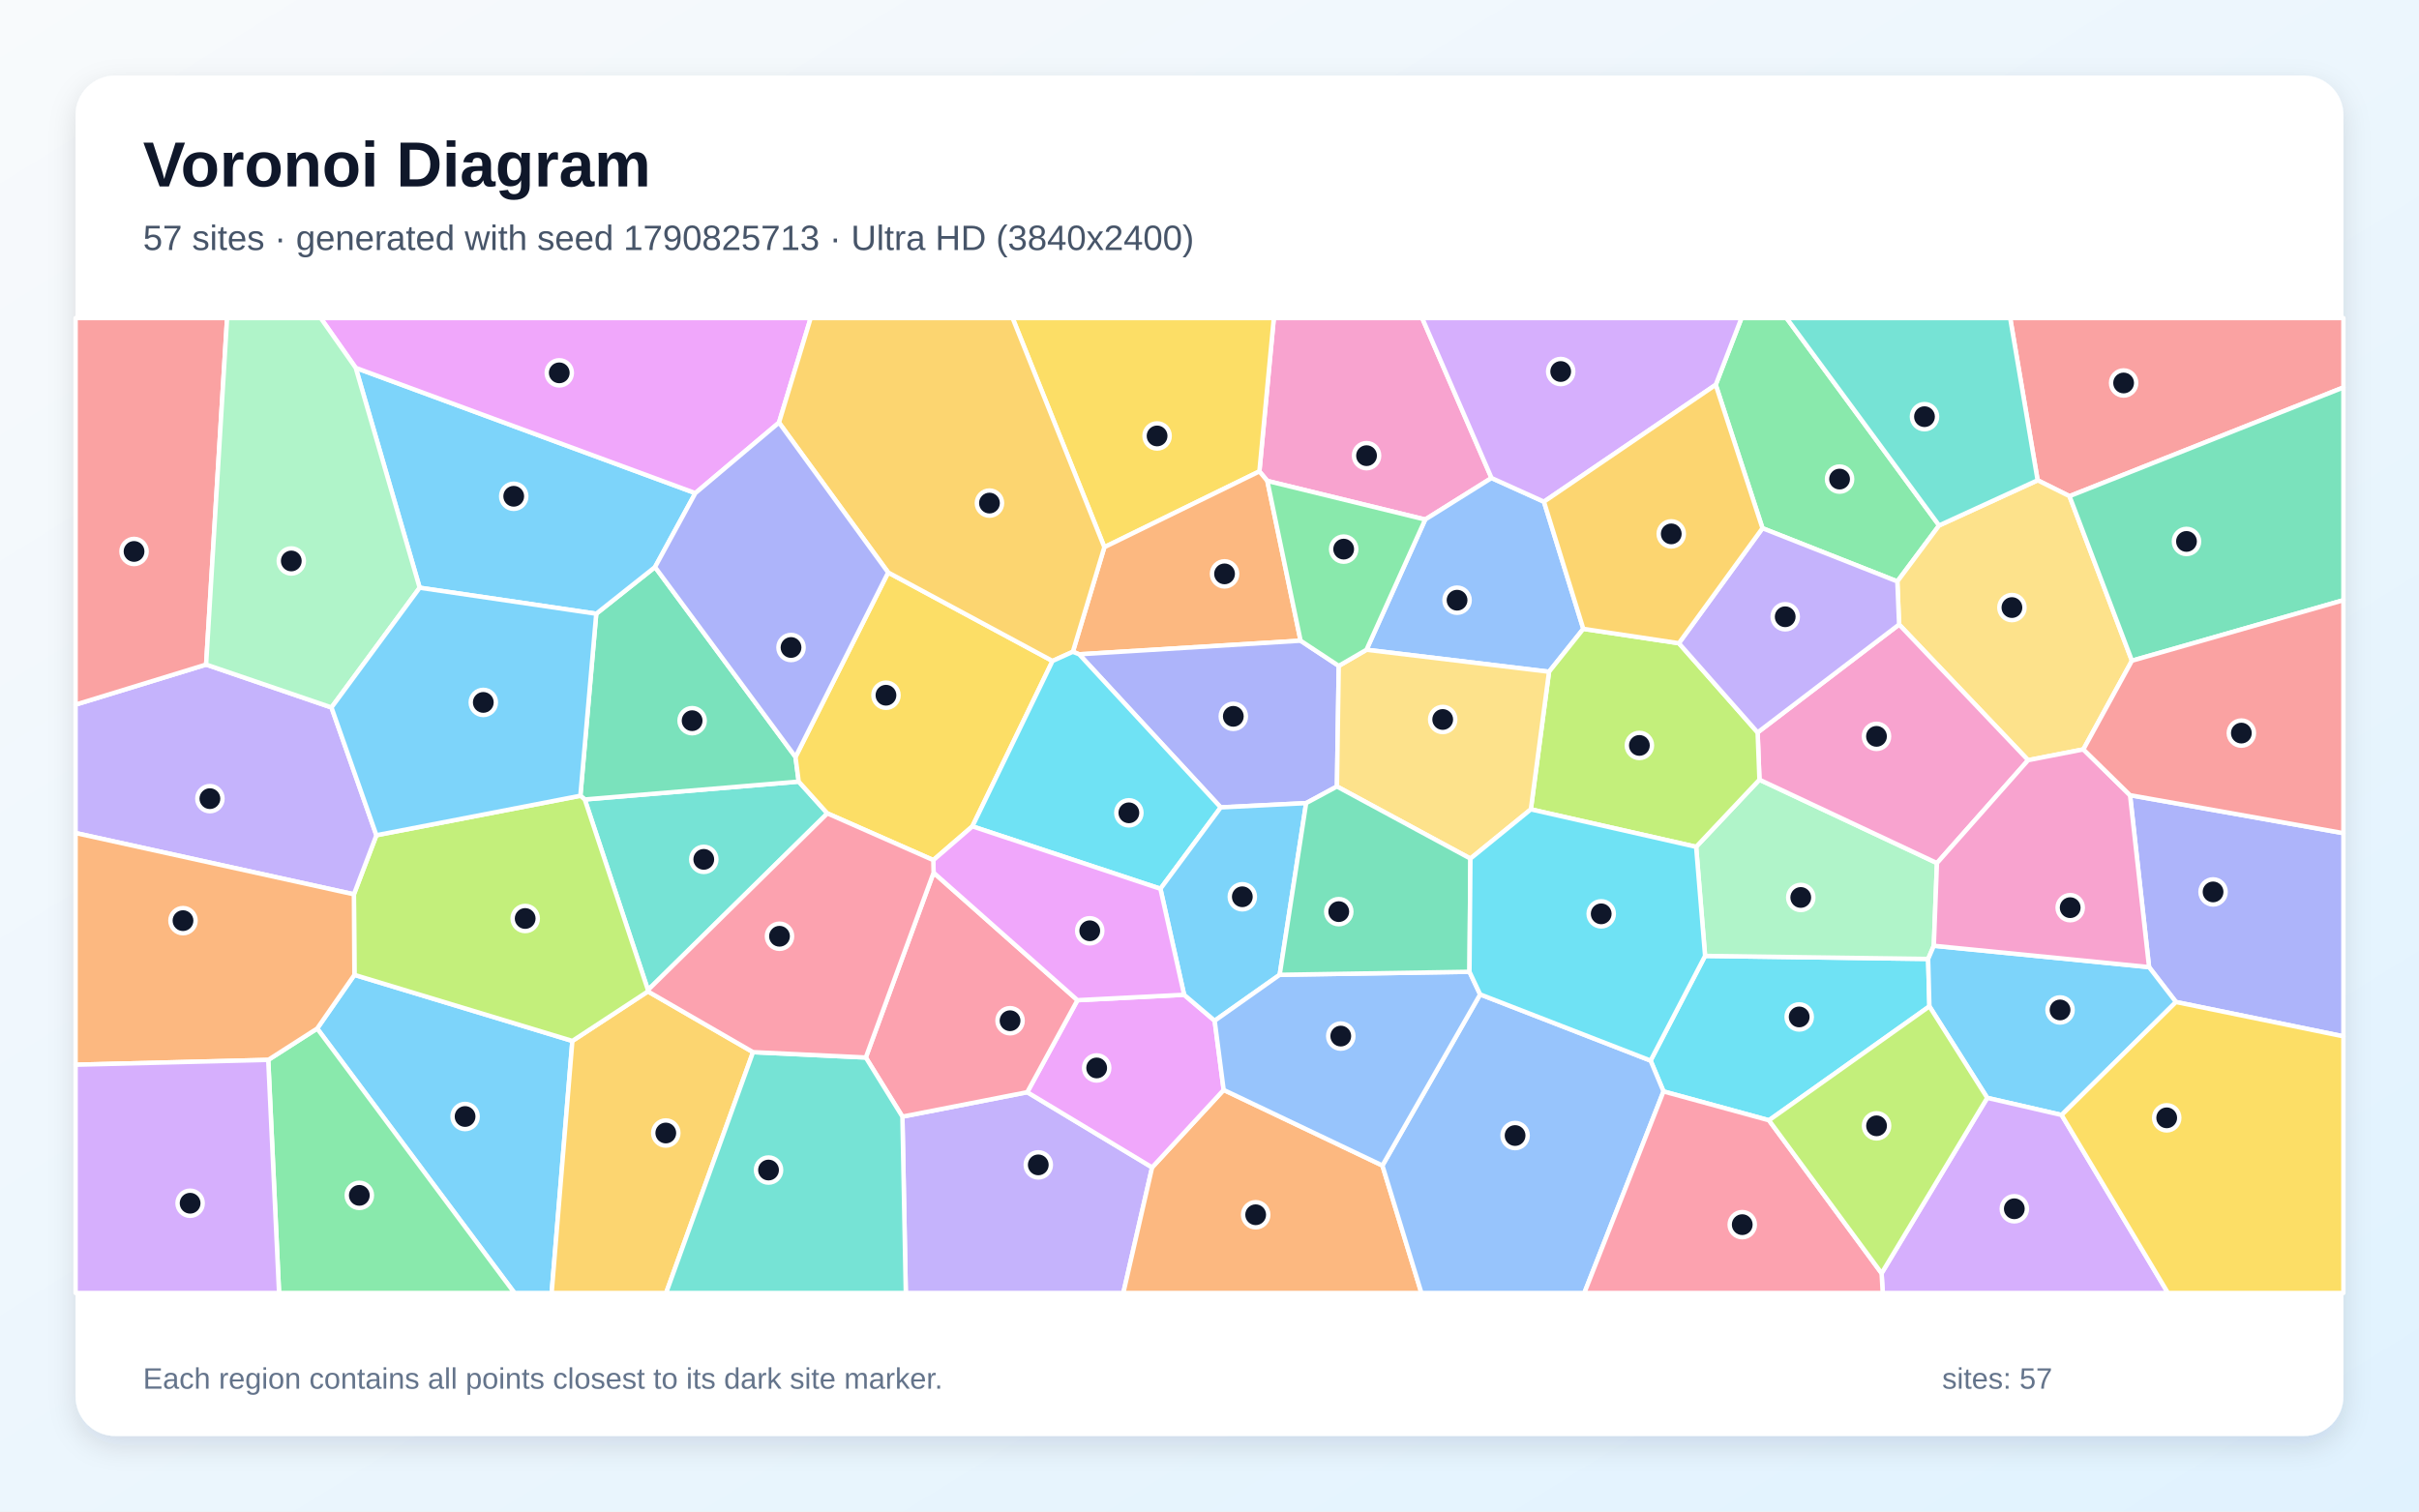
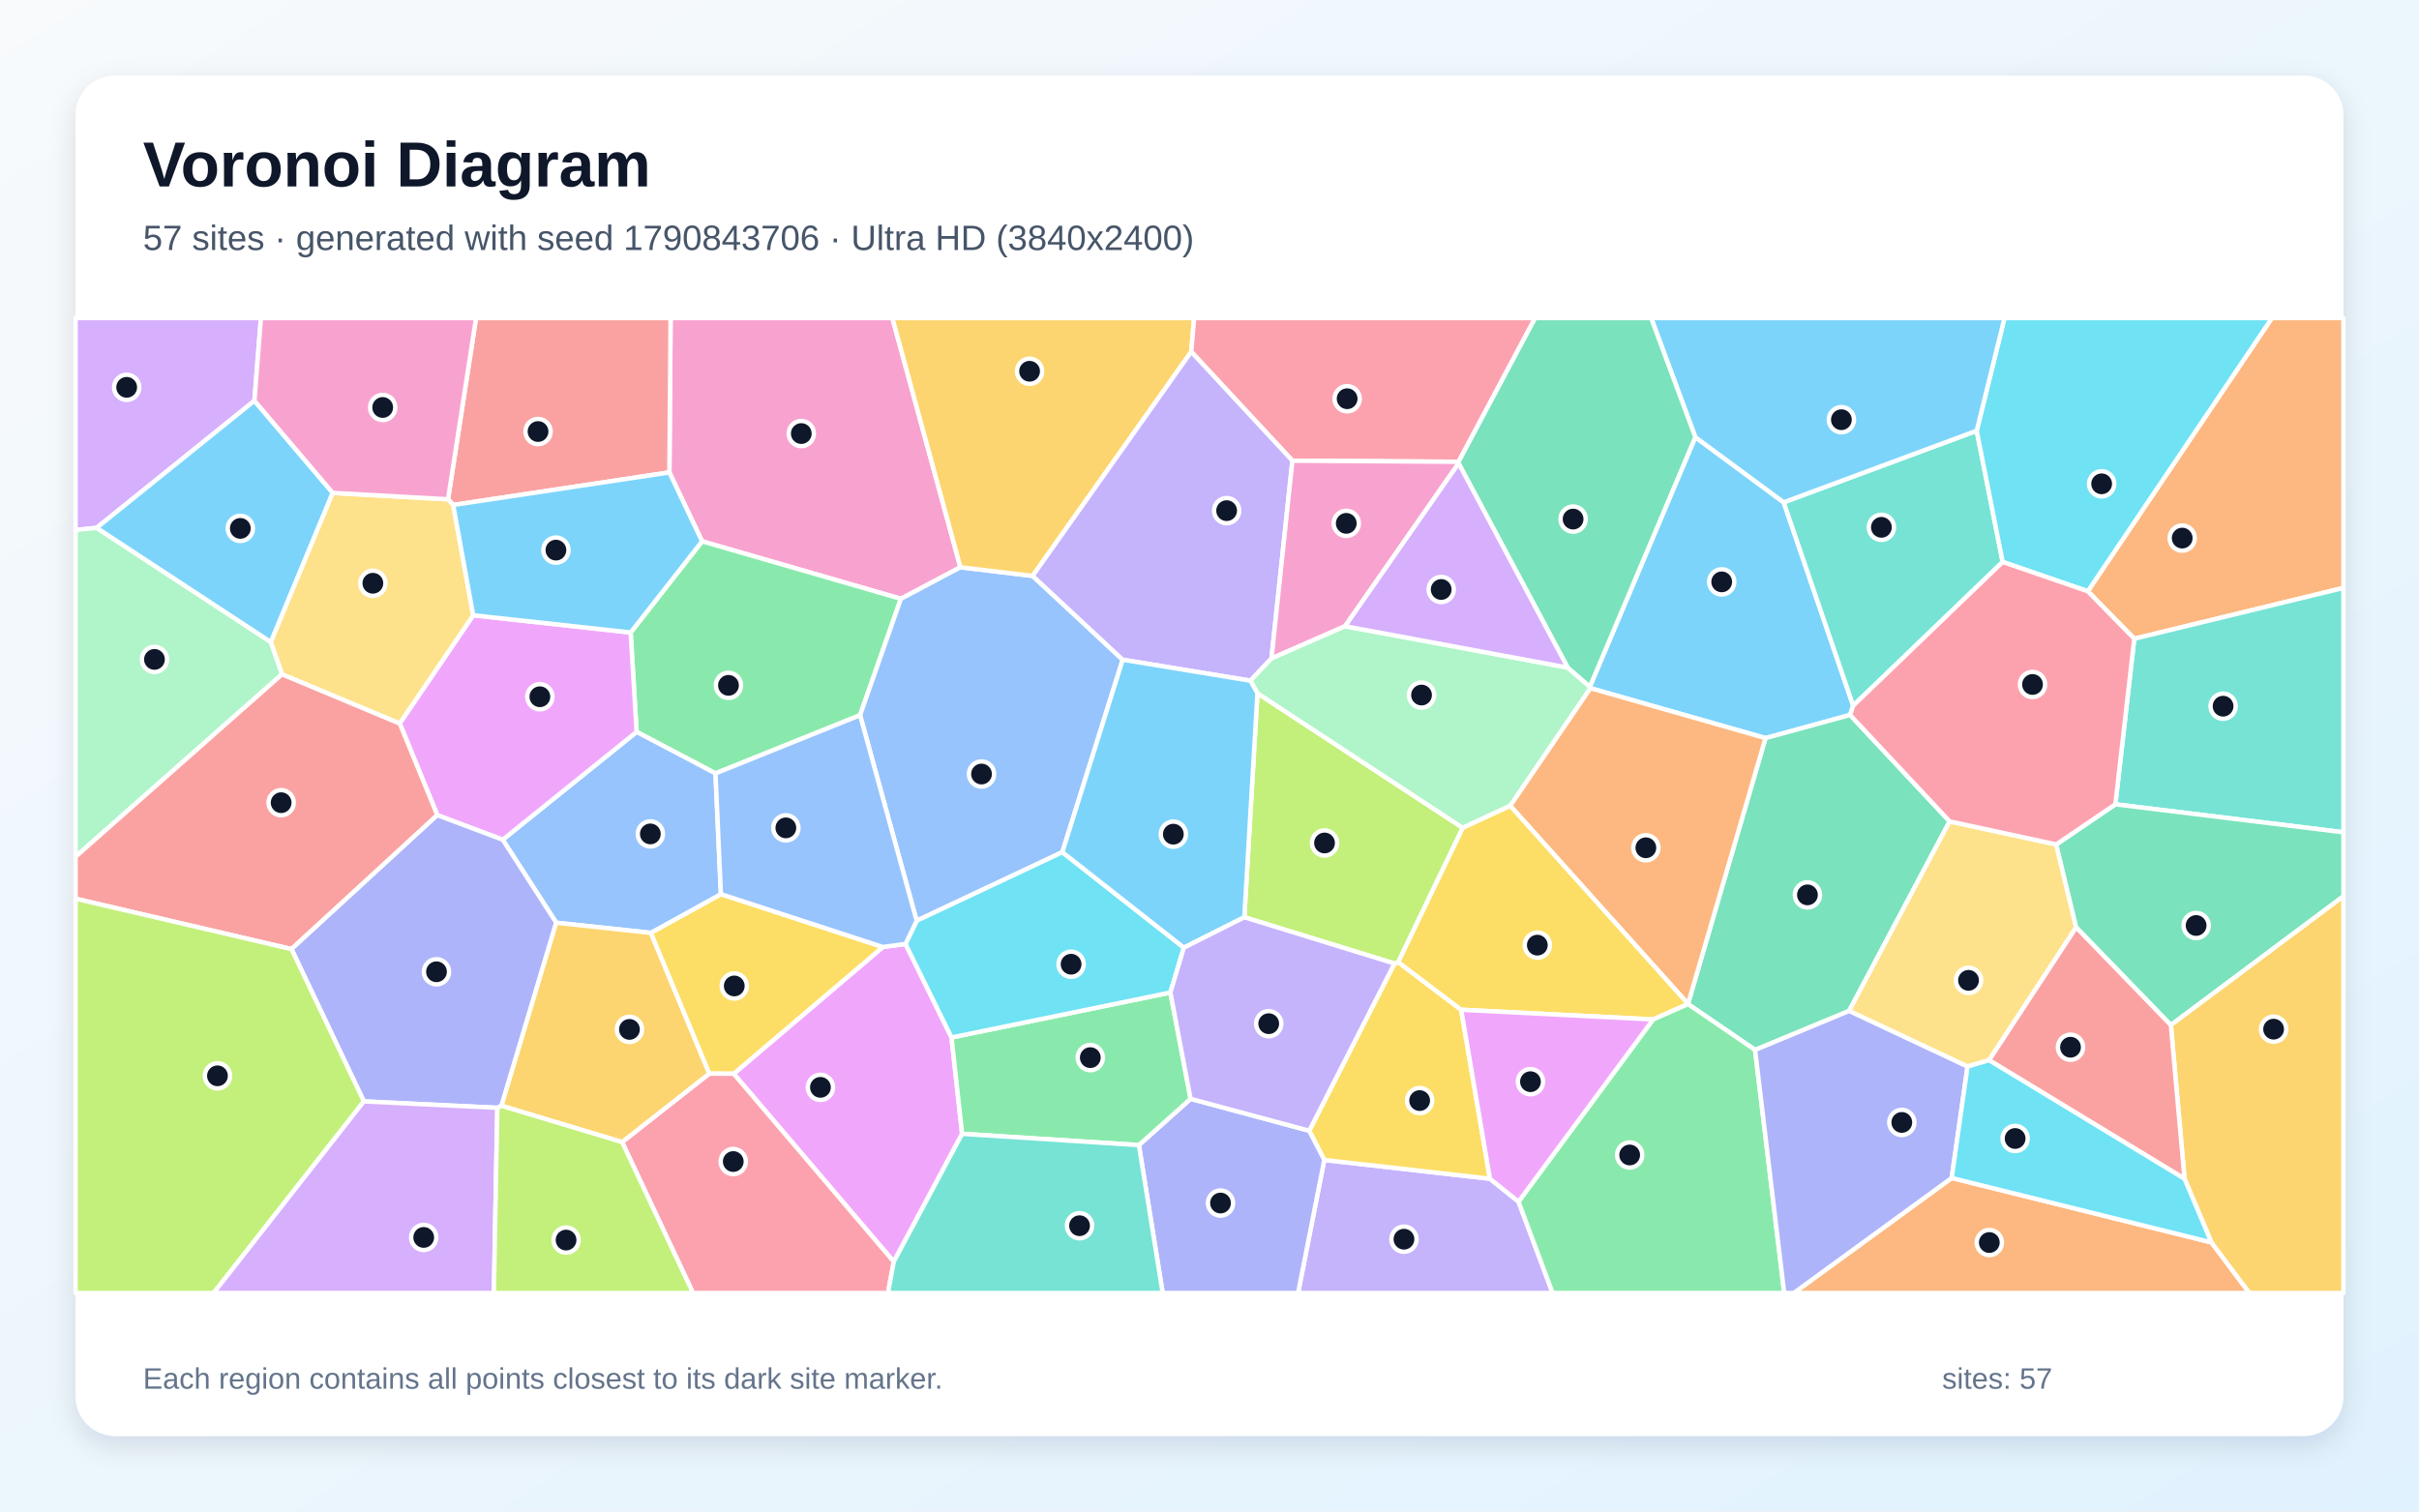
<svg xmlns="http://www.w3.org/2000/svg" width="3840" height="2400" viewBox="0 0 3840 2400" role="img" aria-labelledby="title description">
  <defs>
    <linearGradient id="background" x1="0" y1="0" x2="1" y2="1">
      <stop stop-color="#F8FAFC" />
      <stop offset="1" stop-color="#E0F2FE" />
    </linearGradient>
    <filter id="shadow" x="-5%" y="-5%" width="110%" height="110%">
      <feDropShadow dx="0" dy="15" stdDeviation="22" flood-color="#0F172A" flood-opacity=".12" />
    </filter>
  </defs>
  <rect width="3840" height="2400" fill="url(#background)" />
  <rect x="120" y="120" width="3600" height="2160" rx="63" fill="#FFFFFF" filter="url(#shadow)" />
  <g font-family="Arial, sans-serif">
    <text x="227" y="296" font-size="101" font-weight="700" fill="#0F172A">Voronoi Diagram</text>
-     <text x="227" y="397" font-size="56" fill="#475569">57 sites · generated with seed 1790825713 · Ultra HD (3840x2400)</text>
+     <text x="227" y="397" font-size="56" fill="#475569">57 sites · generated with seed 1790843706 · Ultra HD (3840x2400)</text>
  </g>
  <g stroke="#FFFFFF" stroke-width="7" stroke-linejoin="round">
-     <polygon points="503.5,1633.1 562.6,1547.9 908.6,1652.8 875.7,2053.0 816.7,2053.0" fill="#38BDF8" fill-opacity="0.65" />
-     <polygon points="1432.5,1773.0 1630.7,1734.2 1828.9,1853.6 1783.2,2053.0 1437.9,2053.0" fill="#A78BFA" fill-opacity="0.65" />
-     <polygon points="2367.7,759.0 2262.4,824.9 2011.8,763.6 1999.2,748.5 2022.1,505.0 2257.6,505.0" fill="#F472B6" fill-opacity="0.65" />
-     <polygon points="1828.9,1853.6 1942.5,1730.6 2194.5,1850.6 2256.4,2053.0 1783.2,2053.0" fill="#FB923C" fill-opacity="0.65" />
-     <polygon points="1999.2,748.5 1753.1,868.8 1607.4,505.0 2022.1,505.0" fill="#FACC15" fill-opacity="0.65" />
-     <polygon points="3078.2,834.3 3011.9,923.2 2797.8,838.7 2723.6,611.0 2764.5,505.0 2836.0,505.0" fill="#4ADE80" fill-opacity="0.65" />
-     <polygon points="1028.6,1572.0 928.3,1269.4 1267.9,1241.0 1313.4,1291.5" fill="#2DD4BF" fill-opacity="0.65" />
-     <polygon points="2450.9,796.6 2513.4,998.5 2459.0,1066.6 2169.2,1031.7 2262.4,824.9 2367.7,759.0" fill="#60A5FA" fill-opacity="0.65" />
-     <polygon points="1710.4,1588.1 1879.7,1579.5 1928.2,1620.7 1942.5,1730.6 1828.9,1853.6 1630.7,1734.2" fill="#E879F9" fill-opacity="0.65" />
-     <polygon points="946.5,974.5 1039.8,900.4 1262.8,1201.9 1267.9,1241.0 928.3,1269.4 921.3,1263.5" fill="#34D399" fill-opacity="0.65" />
-     <polygon points="3285.2,787.8 3234.6,762.6 3191.0,505.0 3720.0,505.0 3720.0,615.2" fill="#F87171" fill-opacity="0.65" />
-     <polygon points="3454.2,1591.0 3411.5,1535.6 3381.3,1262.6 3720.0,1322.9 3720.0,1645.5" fill="#818CF8" fill-opacity="0.65" />
-     <polygon points="908.6,1652.8 1028.5,1574.2 1195.4,1670.6 1057.4,2053.0 875.7,2053.0" fill="#FBBF24" fill-opacity="0.65" />
-     <polygon points="561.8,1420.0 597.5,1326.2 921.3,1263.5 928.3,1269.4 1028.6,1572.0 1028.5,1574.2 908.6,1652.8 562.6,1547.9" fill="#A3E635" fill-opacity="0.65" />
-     <polygon points="2723.6,611.0 2450.9,796.6 2367.7,759.0 2257.6,505.0 2764.5,505.0" fill="#C084FC" fill-opacity="0.65" />
-     <polygon points="1374.4,1679.1 1482.0,1385.6 1710.4,1588.1 1630.7,1734.2 1432.5,1773.0" fill="#FB7185" fill-opacity="0.65" />
-     <polygon points="2808.1,1778.8 2640.7,1733.0 2620.2,1684.0 2706.7,1517.8 3060.8,1522.6 3062.8,1597.9" fill="#22D3EE" fill-opacity="0.65" />
-     <polygon points="2692.5,1344.6 2793.0,1238.0 3074.8,1370.4 3069.8,1501.7 3060.8,1522.6 2706.7,1517.8" fill="#86EFAC" fill-opacity="0.65" />
-     <polygon points="3384.3,1049.1 3307.2,1189.9 3219.5,1207.0 3014.7,991.6 3011.9,923.2 3078.2,834.3 3234.6,762.6 3285.2,787.8" fill="#FCD34D" fill-opacity="0.65" />
-     <polygon points="666.2,933.2 564.7,584.1 1103.8,783.0 1039.8,900.4 946.5,974.5" fill="#38BDF8" fill-opacity="0.65" />
-     <polygon points="3272.7,1770.4 3154.6,1743.2 3062.8,1597.9 3060.8,1522.6 3069.8,1501.7 3411.5,1535.6 3454.2,1591.0" fill="#38BDF8" fill-opacity="0.65" />
-     <polygon points="327.2,1055.2 526.2,1123.3 597.5,1326.2 561.8,1420.0 120.0,1322.7 120.0,1118.8" fill="#A78BFA" fill-opacity="0.65" />
-     <polygon points="3074.8,1370.4 2793.0,1238.0 2790.1,1163.0 3014.7,991.6 3219.5,1207.0" fill="#F472B6" fill-opacity="0.65" />
-     <polygon points="2064.6,1017.3 1713.1,1038.9 1703.1,1034.9 1753.1,868.8 1999.2,748.5 2011.8,763.6" fill="#FB923C" fill-opacity="0.65" />
-     <polygon points="1409.9,909.0 1670.8,1049.5 1543.6,1312.1 1481.6,1365.7 1313.4,1291.5 1267.9,1241.0 1262.8,1201.9" fill="#FACC15" fill-opacity="0.65" />
-     <polygon points="425.8,1682.9 503.5,1633.1 816.7,2053.0 443.0,2053.0" fill="#4ADE80" fill-opacity="0.65" />
-     <polygon points="1195.4,1670.6 1374.4,1679.1 1432.5,1773.0 1437.9,2053.0 1057.4,2053.0" fill="#2DD4BF" fill-opacity="0.65" />
-     <polygon points="2194.5,1850.6 2349.6,1578.9 2620.2,1684.0 2640.7,1733.0 2515.0,2053.0 2256.4,2053.0" fill="#60A5FA" fill-opacity="0.65" />
-     <polygon points="1236.6,671.0 1103.8,783.0 564.7,584.1 509.1,505.0 1286.9,505.0" fill="#E879F9" fill-opacity="0.65" />
-     <polygon points="3384.3,1049.1 3285.2,787.8 3720.0,615.2 3720.0,953.0" fill="#34D399" fill-opacity="0.65" />
-     <polygon points="327.2,1055.2 120.0,1118.8 120.0,505.0 360.5,505.0" fill="#F87171" fill-opacity="0.65" />
-     <polygon points="2125.2,1057.3 2122.3,1248.8 2073.4,1275.2 1937.8,1282.0 1713.1,1038.9 2064.6,1017.3" fill="#818CF8" fill-opacity="0.65" />
-     <polygon points="1753.1,868.8 1703.1,1034.9 1670.8,1049.5 1409.9,909.0 1236.6,671.0 1286.9,505.0 1607.4,505.0" fill="#FBBF24" fill-opacity="0.65" />
-     <polygon points="2665.1,1021.3 2790.1,1163.0 2793.0,1238.0 2692.5,1344.6 2430.1,1285.1 2459.0,1066.6 2513.4,998.5" fill="#A3E635" fill-opacity="0.65" />
-     <polygon points="2986.9,2021.7 3154.6,1743.2 3272.7,1770.4 3441.5,2053.0 2988.7,2053.0" fill="#C084FC" fill-opacity="0.65" />
-     <polygon points="2640.7,1733.0 2808.1,1778.8 2986.9,2021.7 2988.7,2053.0 2515.0,2053.0" fill="#FB7185" fill-opacity="0.65" />
-     <polygon points="1937.8,1282.0 1842.1,1411.2 1543.6,1312.1 1670.8,1049.5 1703.1,1034.9 1713.1,1038.9" fill="#22D3EE" fill-opacity="0.65" />
-     <polygon points="564.7,584.1 666.2,933.2 526.2,1123.3 327.2,1055.2 360.5,505.0 509.1,505.0" fill="#86EFAC" fill-opacity="0.65" />
-     <polygon points="2334.2,1363.3 2122.3,1248.8 2125.2,1057.3 2169.2,1031.7 2459.0,1066.6 2430.1,1285.1" fill="#FCD34D" fill-opacity="0.65" />
-     <polygon points="1842.1,1411.2 1937.8,1282.0 2073.4,1275.2 2031.4,1547.8 1928.2,1620.7 1879.7,1579.5" fill="#38BDF8" fill-opacity="0.65" />
-     <polygon points="526.2,1123.3 666.2,933.2 946.5,974.5 921.3,1263.5 597.5,1326.2" fill="#38BDF8" fill-opacity="0.65" />
-     <polygon points="3014.7,991.6 2790.1,1163.0 2665.1,1021.3 2797.8,838.7 3011.9,923.2" fill="#A78BFA" fill-opacity="0.65" />
-     <polygon points="3069.8,1501.7 3074.8,1370.4 3219.5,1207.0 3307.2,1189.9 3381.3,1262.6 3411.5,1535.6" fill="#F472B6" fill-opacity="0.65" />
-     <polygon points="425.8,1682.9 120.0,1690.6 120.0,1322.7 561.8,1420.0 562.6,1547.9 503.5,1633.1" fill="#FB923C" fill-opacity="0.65" />
-     <polygon points="3272.7,1770.4 3454.2,1591.0 3720.0,1645.5 3720.0,2053.0 3441.5,2053.0" fill="#FACC15" fill-opacity="0.65" />
-     <polygon points="2169.2,1031.7 2125.2,1057.3 2064.6,1017.3 2011.8,763.6 2262.4,824.9" fill="#4ADE80" fill-opacity="0.65" />
-     <polygon points="3234.6,762.6 3078.2,834.3 2836.0,505.0 3191.0,505.0" fill="#2DD4BF" fill-opacity="0.65" />
-     <polygon points="2031.4,1547.8 2332.7,1543.0 2349.6,1578.9 2194.5,1850.6 1942.5,1730.6 1928.2,1620.7" fill="#60A5FA" fill-opacity="0.65" />
-     <polygon points="1481.6,1365.7 1543.6,1312.1 1842.1,1411.2 1879.7,1579.5 1710.4,1588.1 1482.0,1385.6" fill="#E879F9" fill-opacity="0.65" />
-     <polygon points="2332.7,1543.0 2031.4,1547.8 2073.4,1275.2 2122.3,1248.8 2334.2,1363.3" fill="#34D399" fill-opacity="0.65" />
-     <polygon points="3381.3,1262.6 3307.2,1189.9 3384.3,1049.1 3720.0,953.0 3720.0,1322.9" fill="#F87171" fill-opacity="0.65" />
-     <polygon points="1236.6,671.0 1409.9,909.0 1262.8,1201.9 1039.8,900.4 1103.8,783.0" fill="#818CF8" fill-opacity="0.65" />
-     <polygon points="2723.6,611.0 2797.8,838.7 2665.1,1021.3 2513.4,998.5 2450.9,796.6" fill="#FBBF24" fill-opacity="0.65" />
-     <polygon points="2808.1,1778.8 3062.8,1597.9 3154.6,1743.2 2986.9,2021.7" fill="#A3E635" fill-opacity="0.65" />
-     <polygon points="120.0,1690.6 425.8,1682.9 443.0,2053.0 120.0,2053.0" fill="#C084FC" fill-opacity="0.65" />
-     <polygon points="1481.6,1365.7 1482.0,1385.6 1374.4,1679.1 1195.4,1670.6 1028.5,1574.2 1028.6,1572.0 1313.4,1291.5" fill="#FB7185" fill-opacity="0.65" />
-     <polygon points="2332.7,1543.0 2334.2,1363.3 2430.1,1285.1 2692.5,1344.6 2706.7,1517.8 2620.2,1684.0 2349.6,1578.9" fill="#22D3EE" fill-opacity="0.65" />
+     <polygon points="2691.2,694.1 2831.5,797.6 2941.8,1120.5 2936.9,1135.2 2802.6,1172.0 2524.7,1092.7 2523.8,1090.3" fill="#38BDF8" fill-opacity="0.65" />
+     <polygon points="2102.2,1841.8 2365.2,1871.6 2410.5,1908.0 2464.7,2053.0 2060.6,2053.0" fill="#A78BFA" fill-opacity="0.65" />
+     <polygon points="1524.6,900.7 1430.1,950.8 1114.5,859.5 1062.6,750.1 1064.5,505.0 1416.6,505.0" fill="#F472B6" fill-opacity="0.65" />
+     <polygon points="3388.0,1014.2 3314.2,938.8 3606.5,505.0 3720.0,505.0 3720.0,933.5" fill="#FB923C" fill-opacity="0.65" />
+     <polygon points="2213.6,1529.9 2219.6,1527.7 2319.5,1603.3 2365.2,1871.6 2102.2,1841.8 2078.3,1795.4" fill="#FACC15" fill-opacity="0.65" />
+     <polygon points="1135.8,1228.0 1010.6,1162.1 1001.1,1004.3 1114.5,859.5 1430.1,950.8 1365.3,1135.6" fill="#4ADE80" fill-opacity="0.65" />
+     <polygon points="3137.9,683.9 3179.1,892.3 2941.8,1120.5 2831.5,797.6" fill="#2DD4BF" fill-opacity="0.65" />
+     <polygon points="1782.2,1047.5 1686.4,1353.1 1455.1,1462.0 1365.3,1135.6 1430.1,950.8 1524.6,900.7 1639.2,914.4" fill="#60A5FA" fill-opacity="0.65" />
+     <polygon points="1418.8,2003.4 1164.7,1704.9 1401.5,1503.6 1437.5,1498.8 1510.5,1647.3 1527.3,1800.3" fill="#E879F9" fill-opacity="0.65" />
+     <polygon points="3094.9,1304.2 2935.3,1605.2 2786.1,1667.1 2679.6,1594.3 2679.6,1593.9 2802.6,1172.0 2936.9,1135.2" fill="#34D399" fill-opacity="0.65" />
+     <polygon points="719.4,801.8 711.2,792.8 755.7,505.0 1064.5,505.0 1062.6,750.1" fill="#F87171" fill-opacity="0.65" />
+     <polygon points="1807.9,1818.2 1890.0,1744.7 2078.3,1795.4 2102.2,1841.8 2060.6,2053.0 1845.7,2053.0" fill="#818CF8" fill-opacity="0.65" />
+     <polygon points="1891.0,558.5 1639.2,914.4 1524.6,900.7 1416.6,505.0 1895.6,505.0" fill="#FBBF24" fill-opacity="0.65" />
+     <polygon points="1975.3,1456.4 1996.1,1100.7 2322.0,1314.5 2219.6,1527.7 2213.6,1529.9" fill="#A3E635" fill-opacity="0.65" />
+     <polygon points="403.9,636.3 153.4,838.1 120.0,841.5 120.0,505.0 414.2,505.0" fill="#C084FC" fill-opacity="0.65" />
+     <polygon points="2315.4,733.2 2051.6,731.5 1891.0,558.5 1895.6,505.0 2436.9,505.0" fill="#FB7185" fill-opacity="0.65" />
+     <polygon points="3314.2,938.8 3179.1,892.3 3137.9,683.9 3182.0,505.0 3606.5,505.0" fill="#22D3EE" fill-opacity="0.65" />
+     <polygon points="447.8,1070.5 120.0,1360.3 120.0,841.5 153.4,838.1 430.0,1019.5" fill="#86EFAC" fill-opacity="0.65" />
+     <polygon points="3264.1,1340.8 3295.8,1472.5 3157.5,1683.4 3123.3,1693.5 2935.3,1605.2 3094.9,1304.2" fill="#FCD34D" fill-opacity="0.65" />
+     <polygon points="3137.9,683.9 2831.5,797.6 2691.2,694.1 2621.1,505.0 3182.0,505.0" fill="#38BDF8" fill-opacity="0.65" />
+     <polygon points="528.2,782.6 430.0,1019.5 153.4,838.1 403.9,636.3" fill="#38BDF8" fill-opacity="0.65" />
+     <polygon points="2051.6,731.5 2018.4,1045.5 1984.9,1080.8 1782.2,1047.5 1639.2,914.4 1891.0,558.5" fill="#A78BFA" fill-opacity="0.65" />
+     <polygon points="2315.4,735.7 2135.2,994.3 2018.4,1045.5 2051.6,731.5 2315.4,733.2" fill="#F472B6" fill-opacity="0.65" />
+     <polygon points="3098.2,1870.4 3510.5,1972.7 3570.8,2053.0 2847.5,2053.0" fill="#FB923C" fill-opacity="0.65" />
+     <polygon points="1125.8,1704.7 1033.0,1481.2 1144.4,1419.7 1401.5,1503.6 1164.7,1704.9" fill="#FACC15" fill-opacity="0.65" />
+     <polygon points="1890.0,1744.7 1807.9,1818.2 1527.3,1800.3 1510.5,1647.3 1857.9,1575.9" fill="#4ADE80" fill-opacity="0.65" />
+     <polygon points="3358.0,1277.1 3388.0,1014.2 3720.0,933.5 3720.0,1321.5" fill="#2DD4BF" fill-opacity="0.65" />
+     <polygon points="1144.4,1419.7 1033.0,1481.2 883.0,1465.1 798.0,1333.3 1010.6,1162.1 1135.8,1228.0" fill="#60A5FA" fill-opacity="0.65" />
+     <polygon points="798.0,1333.3 694.2,1294.3 634.5,1148.6 751.2,976.9 1001.1,1004.3 1010.6,1162.1" fill="#E879F9" fill-opacity="0.65" />
+     <polygon points="3446.1,1627.7 3295.8,1472.5 3264.1,1340.8 3358.0,1277.1 3720.0,1321.5 3720.0,1423.1" fill="#34D399" fill-opacity="0.65" />
+     <polygon points="462.7,1507.0 120.0,1427.0 120.0,1360.3 447.8,1070.5 634.5,1148.6 694.2,1294.3" fill="#F87171" fill-opacity="0.65" />
+     <polygon points="796.1,1755.8 789.5,1759.0 577.6,1748.8 462.7,1507.0 694.2,1294.3 798.0,1333.3 883.0,1465.1" fill="#818CF8" fill-opacity="0.65" />
+     <polygon points="3510.5,1972.7 3467.8,1871.7 3446.1,1627.7 3720.0,1423.1 3720.0,2053.0 3570.8,2053.0" fill="#FBBF24" fill-opacity="0.65" />
+     <polygon points="120.0,1427.0 462.7,1507.0 577.6,1748.8 339.1,2053.0 120.0,2053.0" fill="#A3E635" fill-opacity="0.65" />
+     <polygon points="577.6,1748.8 789.5,1759.0 784.0,2053.0 339.1,2053.0" fill="#C084FC" fill-opacity="0.65" />
+     <polygon points="987.5,1813.4 1125.8,1704.7 1164.7,1704.9 1418.8,2003.4 1409.6,2053.0 1100.1,2053.0" fill="#FB7185" fill-opacity="0.65" />
+     <polygon points="1879.3,1504.7 1857.9,1575.9 1510.5,1647.3 1437.5,1498.8 1455.1,1462.0 1686.4,1353.1" fill="#22D3EE" fill-opacity="0.65" />
+     <polygon points="2397.4,1279.5 2322.0,1314.5 1996.1,1100.7 1984.9,1080.8 2018.4,1045.5 2135.2,994.3 2488.6,1060.0 2523.8,1090.3 2524.7,1092.7" fill="#86EFAC" fill-opacity="0.65" />
+     <polygon points="751.2,976.9 634.5,1148.6 447.8,1070.5 430.0,1019.5 528.2,782.6 711.2,792.8 719.4,801.8" fill="#FCD34D" fill-opacity="0.65" />
+     <polygon points="1984.9,1080.8 1996.1,1100.7 1975.3,1456.4 1879.3,1504.7 1686.4,1353.1 1782.2,1047.5" fill="#38BDF8" fill-opacity="0.65" />
+     <polygon points="751.2,976.9 719.4,801.8 1062.6,750.1 1114.5,859.5 1001.1,1004.3" fill="#38BDF8" fill-opacity="0.65" />
+     <polygon points="1890.0,1744.7 1857.9,1575.9 1879.3,1504.7 1975.3,1456.4 2213.6,1529.9 2078.3,1795.4" fill="#A78BFA" fill-opacity="0.65" />
+     <polygon points="711.2,792.8 528.2,782.6 403.9,636.3 414.2,505.0 755.7,505.0" fill="#F472B6" fill-opacity="0.65" />
+     <polygon points="2679.6,1593.9 2397.4,1279.5 2524.7,1092.7 2802.6,1172.0" fill="#FB923C" fill-opacity="0.65" />
+     <polygon points="2679.6,1593.9 2679.6,1594.3 2624.2,1618.7 2319.5,1603.3 2219.6,1527.7 2322.0,1314.5 2397.4,1279.5" fill="#FACC15" fill-opacity="0.65" />
+     <polygon points="2410.5,1908.0 2624.2,1618.7 2679.6,1594.3 2786.1,1667.1 2832.3,2053.0 2464.7,2053.0" fill="#4ADE80" fill-opacity="0.65" />
+     <polygon points="1418.8,2003.4 1527.3,1800.3 1807.9,1818.2 1845.7,2053.0 1409.6,2053.0" fill="#2DD4BF" fill-opacity="0.65" />
+     <polygon points="1437.5,1498.8 1401.5,1503.6 1144.4,1419.7 1135.8,1228.0 1365.3,1135.6 1455.1,1462.0" fill="#60A5FA" fill-opacity="0.65" />
+     <polygon points="2410.5,1908.0 2365.2,1871.6 2319.5,1603.3 2624.2,1618.7" fill="#E879F9" fill-opacity="0.65" />
+     <polygon points="2488.6,1060.0 2315.4,735.7 2315.4,733.2 2436.9,505.0 2621.1,505.0 2691.2,694.1 2523.8,1090.3" fill="#34D399" fill-opacity="0.65" />
+     <polygon points="3467.8,1871.7 3157.5,1683.4 3295.8,1472.5 3446.1,1627.7" fill="#F87171" fill-opacity="0.65" />
+     <polygon points="2786.1,1667.1 2935.3,1605.2 3123.3,1693.5 3098.2,1870.4 2847.5,2053.0 2832.3,2053.0" fill="#818CF8" fill-opacity="0.65" />
+     <polygon points="987.5,1813.4 796.1,1755.8 883.0,1465.1 1033.0,1481.2 1125.8,1704.7" fill="#FBBF24" fill-opacity="0.65" />
+     <polygon points="789.5,1759.0 796.1,1755.8 987.5,1813.4 1100.1,2053.0 784.0,2053.0" fill="#A3E635" fill-opacity="0.65" />
+     <polygon points="2488.6,1060.0 2135.2,994.3 2315.4,735.7" fill="#C084FC" fill-opacity="0.65" />
+     <polygon points="3358.0,1277.1 3264.1,1340.8 3094.9,1304.2 2936.9,1135.2 2941.8,1120.5 3179.1,892.3 3314.2,938.8 3388.0,1014.2" fill="#FB7185" fill-opacity="0.65" />
+     <polygon points="3467.8,1871.7 3510.5,1972.7 3098.2,1870.4 3123.3,1693.5 3157.5,1683.4" fill="#22D3EE" fill-opacity="0.65" />
  </g>
  <g>
-     <circle cx="738.3" cy="1772.8" r="20" fill="#0F172A" stroke="#FFFFFF" stroke-width="7" />
-     <circle cx="1648.2" cy="1849.6" r="20" fill="#0F172A" stroke="#FFFFFF" stroke-width="7" />
-     <circle cx="2169.3" cy="723.5" r="20" fill="#0F172A" stroke="#FFFFFF" stroke-width="7" />
-     <circle cx="1993.3" cy="1928.8" r="20" fill="#0F172A" stroke="#FFFFFF" stroke-width="7" />
-     <circle cx="1836.8" cy="692.2" r="20" fill="#0F172A" stroke="#FFFFFF" stroke-width="7" />
-     <circle cx="2920.2" cy="760.7" r="20" fill="#0F172A" stroke="#FFFFFF" stroke-width="7" />
-     <circle cx="1117.2" cy="1364.5" r="20" fill="#0F172A" stroke="#FFFFFF" stroke-width="7" />
-     <circle cx="2313.0" cy="953.0" r="20" fill="#0F172A" stroke="#FFFFFF" stroke-width="7" />
-     <circle cx="1740.9" cy="1695.7" r="20" fill="#0F172A" stroke="#FFFFFF" stroke-width="7" />
-     <circle cx="1098.7" cy="1144.3" r="20" fill="#0F172A" stroke="#FFFFFF" stroke-width="7" />
-     <circle cx="3371.1" cy="608.1" r="20" fill="#0F172A" stroke="#FFFFFF" stroke-width="7" />
-     <circle cx="3513.1" cy="1416.2" r="20" fill="#0F172A" stroke="#FFFFFF" stroke-width="7" />
-     <circle cx="1056.9" cy="1799.0" r="20" fill="#0F172A" stroke="#FFFFFF" stroke-width="7" />
-     <circle cx="833.7" cy="1458.4" r="20" fill="#0F172A" stroke="#FFFFFF" stroke-width="7" />
-     <circle cx="2477.5" cy="589.9" r="20" fill="#0F172A" stroke="#FFFFFF" stroke-width="7" />
-     <circle cx="1603.4" cy="1620.7" r="20" fill="#0F172A" stroke="#FFFFFF" stroke-width="7" />
-     <circle cx="2856.1" cy="1614.7" r="20" fill="#0F172A" stroke="#FFFFFF" stroke-width="7" />
-     <circle cx="2858.6" cy="1425.0" r="20" fill="#0F172A" stroke="#FFFFFF" stroke-width="7" />
-     <circle cx="3193.8" cy="964.7" r="20" fill="#0F172A" stroke="#FFFFFF" stroke-width="7" />
-     <circle cx="815.5" cy="788.0" r="20" fill="#0F172A" stroke="#FFFFFF" stroke-width="7" />
-     <circle cx="3270.2" cy="1603.6" r="20" fill="#0F172A" stroke="#FFFFFF" stroke-width="7" />
-     <circle cx="333.2" cy="1268.1" r="20" fill="#0F172A" stroke="#FFFFFF" stroke-width="7" />
-     <circle cx="2978.8" cy="1169.2" r="20" fill="#0F172A" stroke="#FFFFFF" stroke-width="7" />
-     <circle cx="1943.9" cy="911.2" r="20" fill="#0F172A" stroke="#FFFFFF" stroke-width="7" />
-     <circle cx="1406.4" cy="1103.9" r="20" fill="#0F172A" stroke="#FFFFFF" stroke-width="7" />
-     <circle cx="570.4" cy="1898.0" r="20" fill="#0F172A" stroke="#FFFFFF" stroke-width="7" />
-     <circle cx="1220.0" cy="1857.8" r="20" fill="#0F172A" stroke="#FFFFFF" stroke-width="7" />
-     <circle cx="2405.1" cy="1803.0" r="20" fill="#0F172A" stroke="#FFFFFF" stroke-width="7" />
-     <circle cx="887.8" cy="592.0" r="20" fill="#0F172A" stroke="#FFFFFF" stroke-width="7" />
-     <circle cx="3470.9" cy="859.7" r="20" fill="#0F172A" stroke="#FFFFFF" stroke-width="7" />
-     <circle cx="212.8" cy="875.6" r="20" fill="#0F172A" stroke="#FFFFFF" stroke-width="7" />
-     <circle cx="1957.8" cy="1137.4" r="20" fill="#0F172A" stroke="#FFFFFF" stroke-width="7" />
-     <circle cx="1570.7" cy="798.8" r="20" fill="#0F172A" stroke="#FFFFFF" stroke-width="7" />
-     <circle cx="2602.4" cy="1183.6" r="20" fill="#0F172A" stroke="#FFFFFF" stroke-width="7" />
-     <circle cx="3197.6" cy="1919.3" r="20" fill="#0F172A" stroke="#FFFFFF" stroke-width="7" />
-     <circle cx="2765.7" cy="1944.5" r="20" fill="#0F172A" stroke="#FFFFFF" stroke-width="7" />
-     <circle cx="1792.0" cy="1290.6" r="20" fill="#0F172A" stroke="#FFFFFF" stroke-width="7" />
-     <circle cx="462.4" cy="890.7" r="20" fill="#0F172A" stroke="#FFFFFF" stroke-width="7" />
-     <circle cx="2290.2" cy="1142.4" r="20" fill="#0F172A" stroke="#FFFFFF" stroke-width="7" />
-     <circle cx="1972.1" cy="1423.9" r="20" fill="#0F172A" stroke="#FFFFFF" stroke-width="7" />
-     <circle cx="767.2" cy="1115.3" r="20" fill="#0F172A" stroke="#FFFFFF" stroke-width="7" />
-     <circle cx="2833.9" cy="979.3" r="20" fill="#0F172A" stroke="#FFFFFF" stroke-width="7" />
-     <circle cx="3286.3" cy="1441.2" r="20" fill="#0F172A" stroke="#FFFFFF" stroke-width="7" />
-     <circle cx="290.5" cy="1461.8" r="20" fill="#0F172A" stroke="#FFFFFF" stroke-width="7" />
-     <circle cx="3439.5" cy="1774.9" r="20" fill="#0F172A" stroke="#FFFFFF" stroke-width="7" />
-     <circle cx="2133.0" cy="871.9" r="20" fill="#0F172A" stroke="#FFFFFF" stroke-width="7" />
-     <circle cx="3055.0" cy="661.6" r="20" fill="#0F172A" stroke="#FFFFFF" stroke-width="7" />
-     <circle cx="2128.4" cy="1645.1" r="20" fill="#0F172A" stroke="#FFFFFF" stroke-width="7" />
-     <circle cx="1729.9" cy="1477.9" r="20" fill="#0F172A" stroke="#FFFFFF" stroke-width="7" />
-     <circle cx="2125.2" cy="1447.5" r="20" fill="#0F172A" stroke="#FFFFFF" stroke-width="7" />
-     <circle cx="3558.0" cy="1164.0" r="20" fill="#0F172A" stroke="#FFFFFF" stroke-width="7" />
-     <circle cx="1255.7" cy="1028.1" r="20" fill="#0F172A" stroke="#FFFFFF" stroke-width="7" />
-     <circle cx="2653.0" cy="847.7" r="20" fill="#0F172A" stroke="#FFFFFF" stroke-width="7" />
-     <circle cx="2978.9" cy="1787.6" r="20" fill="#0F172A" stroke="#FFFFFF" stroke-width="7" />
-     <circle cx="301.8" cy="1910.5" r="20" fill="#0F172A" stroke="#FFFFFF" stroke-width="7" />
-     <circle cx="1237.4" cy="1486.6" r="20" fill="#0F172A" stroke="#FFFFFF" stroke-width="7" />
-     <circle cx="2541.8" cy="1451.0" r="20" fill="#0F172A" stroke="#FFFFFF" stroke-width="7" />
+     <circle cx="2733.1" cy="923.9" r="20" fill="#0F172A" stroke="#FFFFFF" stroke-width="7" />
+     <circle cx="2228.7" cy="1967.6" r="20" fill="#0F172A" stroke="#FFFFFF" stroke-width="7" />
+     <circle cx="1272.0" cy="688.4" r="20" fill="#0F172A" stroke="#FFFFFF" stroke-width="7" />
+     <circle cx="3464.1" cy="854.4" r="20" fill="#0F172A" stroke="#FFFFFF" stroke-width="7" />
+     <circle cx="2253.6" cy="1747.5" r="20" fill="#0F172A" stroke="#FFFFFF" stroke-width="7" />
+     <circle cx="1156.4" cy="1088.2" r="20" fill="#0F172A" stroke="#FFFFFF" stroke-width="7" />
+     <circle cx="2986.6" cy="837.3" r="20" fill="#0F172A" stroke="#FFFFFF" stroke-width="7" />
+     <circle cx="1558.1" cy="1229.0" r="20" fill="#0F172A" stroke="#FFFFFF" stroke-width="7" />
+     <circle cx="1302.4" cy="1726.5" r="20" fill="#0F172A" stroke="#FFFFFF" stroke-width="7" />
+     <circle cx="2869.2" cy="1420.9" r="20" fill="#0F172A" stroke="#FFFFFF" stroke-width="7" />
+     <circle cx="854.1" cy="685.2" r="20" fill="#0F172A" stroke="#FFFFFF" stroke-width="7" />
+     <circle cx="1937.5" cy="1910.2" r="20" fill="#0F172A" stroke="#FFFFFF" stroke-width="7" />
+     <circle cx="1634.4" cy="589.5" r="20" fill="#0F172A" stroke="#FFFFFF" stroke-width="7" />
+     <circle cx="2102.6" cy="1338.5" r="20" fill="#0F172A" stroke="#FFFFFF" stroke-width="7" />
+     <circle cx="201.1" cy="615.0" r="20" fill="#0F172A" stroke="#FFFFFF" stroke-width="7" />
+     <circle cx="2138.5" cy="633.1" r="20" fill="#0F172A" stroke="#FFFFFF" stroke-width="7" />
+     <circle cx="3336.2" cy="768.2" r="20" fill="#0F172A" stroke="#FFFFFF" stroke-width="7" />
+     <circle cx="245.2" cy="1047.0" r="20" fill="#0F172A" stroke="#FFFFFF" stroke-width="7" />
+     <circle cx="3124.9" cy="1556.6" r="20" fill="#0F172A" stroke="#FFFFFF" stroke-width="7" />
+     <circle cx="2923.1" cy="666.4" r="20" fill="#0F172A" stroke="#FFFFFF" stroke-width="7" />
+     <circle cx="381.5" cy="839.0" r="20" fill="#0F172A" stroke="#FFFFFF" stroke-width="7" />
+     <circle cx="1947.2" cy="810.8" r="20" fill="#0F172A" stroke="#FFFFFF" stroke-width="7" />
+     <circle cx="2137.1" cy="831.0" r="20" fill="#0F172A" stroke="#FFFFFF" stroke-width="7" />
+     <circle cx="3157.9" cy="1972.9" r="20" fill="#0F172A" stroke="#FFFFFF" stroke-width="7" />
+     <circle cx="1165.6" cy="1565.5" r="20" fill="#0F172A" stroke="#FFFFFF" stroke-width="7" />
+     <circle cx="1730.8" cy="1679.3" r="20" fill="#0F172A" stroke="#FFFFFF" stroke-width="7" />
+     <circle cx="3529.0" cy="1121.3" r="20" fill="#0F172A" stroke="#FFFFFF" stroke-width="7" />
+     <circle cx="1032.4" cy="1324.1" r="20" fill="#0F172A" stroke="#FFFFFF" stroke-width="7" />
+     <circle cx="857.0" cy="1106.3" r="20" fill="#0F172A" stroke="#FFFFFF" stroke-width="7" />
+     <circle cx="3486.2" cy="1469.5" r="20" fill="#0F172A" stroke="#FFFFFF" stroke-width="7" />
+     <circle cx="446.3" cy="1274.5" r="20" fill="#0F172A" stroke="#FFFFFF" stroke-width="7" />
+     <circle cx="692.9" cy="1543.0" r="20" fill="#0F172A" stroke="#FFFFFF" stroke-width="7" />
+     <circle cx="3609.2" cy="1634.1" r="20" fill="#0F172A" stroke="#FFFFFF" stroke-width="7" />
+     <circle cx="345.2" cy="1708.2" r="20" fill="#0F172A" stroke="#FFFFFF" stroke-width="7" />
+     <circle cx="672.6" cy="1964.8" r="20" fill="#0F172A" stroke="#FFFFFF" stroke-width="7" />
+     <circle cx="1164.0" cy="1844.3" r="20" fill="#0F172A" stroke="#FFFFFF" stroke-width="7" />
+     <circle cx="1700.3" cy="1531.0" r="20" fill="#0F172A" stroke="#FFFFFF" stroke-width="7" />
+     <circle cx="2256.6" cy="1103.6" r="20" fill="#0F172A" stroke="#FFFFFF" stroke-width="7" />
+     <circle cx="591.9" cy="926.1" r="20" fill="#0F172A" stroke="#FFFFFF" stroke-width="7" />
+     <circle cx="1862.6" cy="1324.5" r="20" fill="#0F172A" stroke="#FFFFFF" stroke-width="7" />
+     <circle cx="882.5" cy="873.5" r="20" fill="#0F172A" stroke="#FFFFFF" stroke-width="7" />
+     <circle cx="2014.0" cy="1625.4" r="20" fill="#0F172A" stroke="#FFFFFF" stroke-width="7" />
+     <circle cx="607.5" cy="647.0" r="20" fill="#0F172A" stroke="#FFFFFF" stroke-width="7" />
+     <circle cx="2612.7" cy="1346.1" r="20" fill="#0F172A" stroke="#FFFFFF" stroke-width="7" />
+     <circle cx="2440.4" cy="1500.7" r="20" fill="#0F172A" stroke="#FFFFFF" stroke-width="7" />
+     <circle cx="2587.0" cy="1833.9" r="20" fill="#0F172A" stroke="#FFFFFF" stroke-width="7" />
+     <circle cx="1713.7" cy="1946.2" r="20" fill="#0F172A" stroke="#FFFFFF" stroke-width="7" />
+     <circle cx="1247.5" cy="1314.5" r="20" fill="#0F172A" stroke="#FFFFFF" stroke-width="7" />
+     <circle cx="2429.5" cy="1717.5" r="20" fill="#0F172A" stroke="#FFFFFF" stroke-width="7" />
+     <circle cx="2497.2" cy="824.2" r="20" fill="#0F172A" stroke="#FFFFFF" stroke-width="7" />
+     <circle cx="3286.8" cy="1662.8" r="20" fill="#0F172A" stroke="#FFFFFF" stroke-width="7" />
+     <circle cx="3019.0" cy="1782.2" r="20" fill="#0F172A" stroke="#FFFFFF" stroke-width="7" />
+     <circle cx="999.2" cy="1634.5" r="20" fill="#0F172A" stroke="#FFFFFF" stroke-width="7" />
+     <circle cx="898.6" cy="1969.0" r="20" fill="#0F172A" stroke="#FFFFFF" stroke-width="7" />
+     <circle cx="2287.8" cy="936.0" r="20" fill="#0F172A" stroke="#FFFFFF" stroke-width="7" />
+     <circle cx="3226.5" cy="1086.8" r="20" fill="#0F172A" stroke="#FFFFFF" stroke-width="7" />
+     <circle cx="3198.9" cy="1807.7" r="20" fill="#0F172A" stroke="#FFFFFF" stroke-width="7" />
  </g>
  <g font-family="Arial, sans-serif" font-size="47" fill="#64748B">
    <text x="227" y="2205">Each region contains all points closest to its dark site marker.</text>
    <text x="3083" y="2205">sites: 57</text>
  </g>
</svg>
